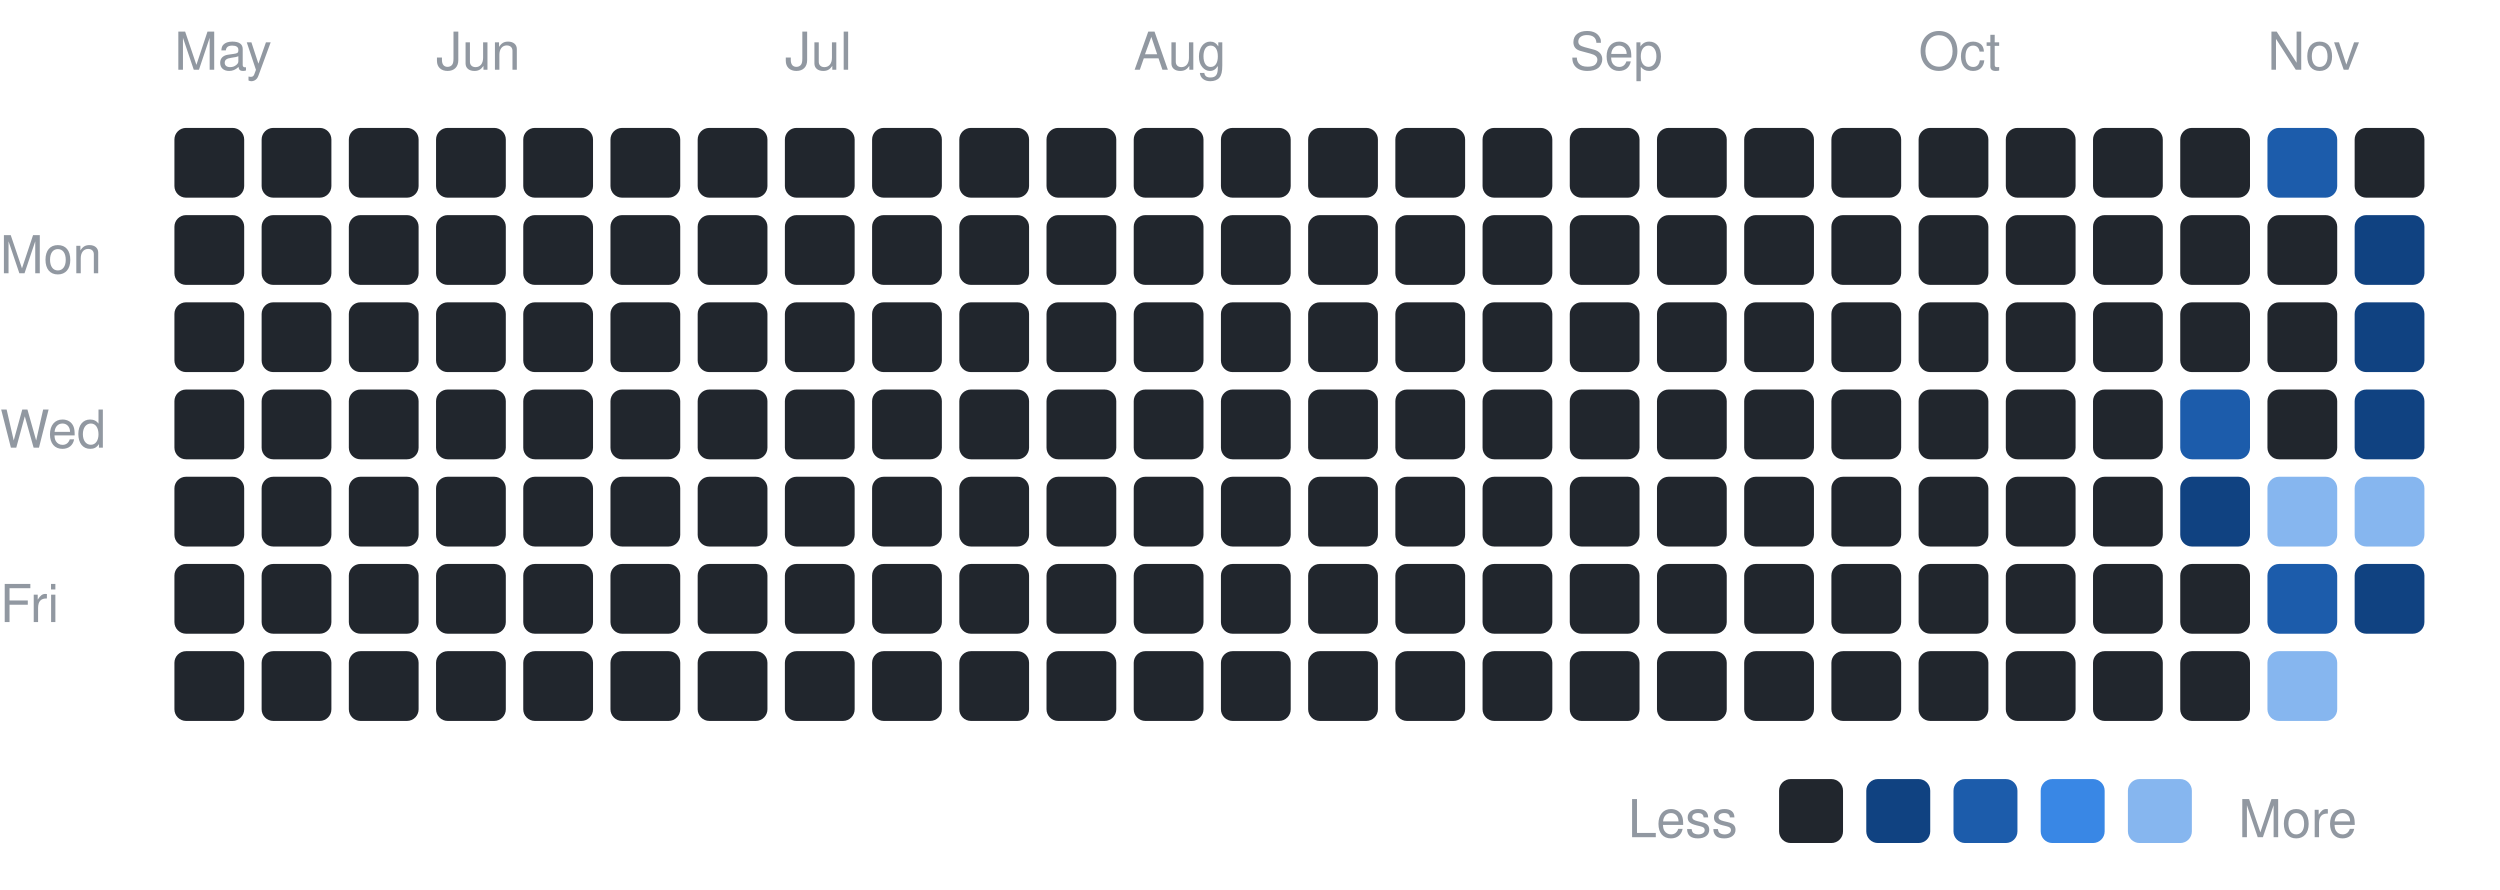
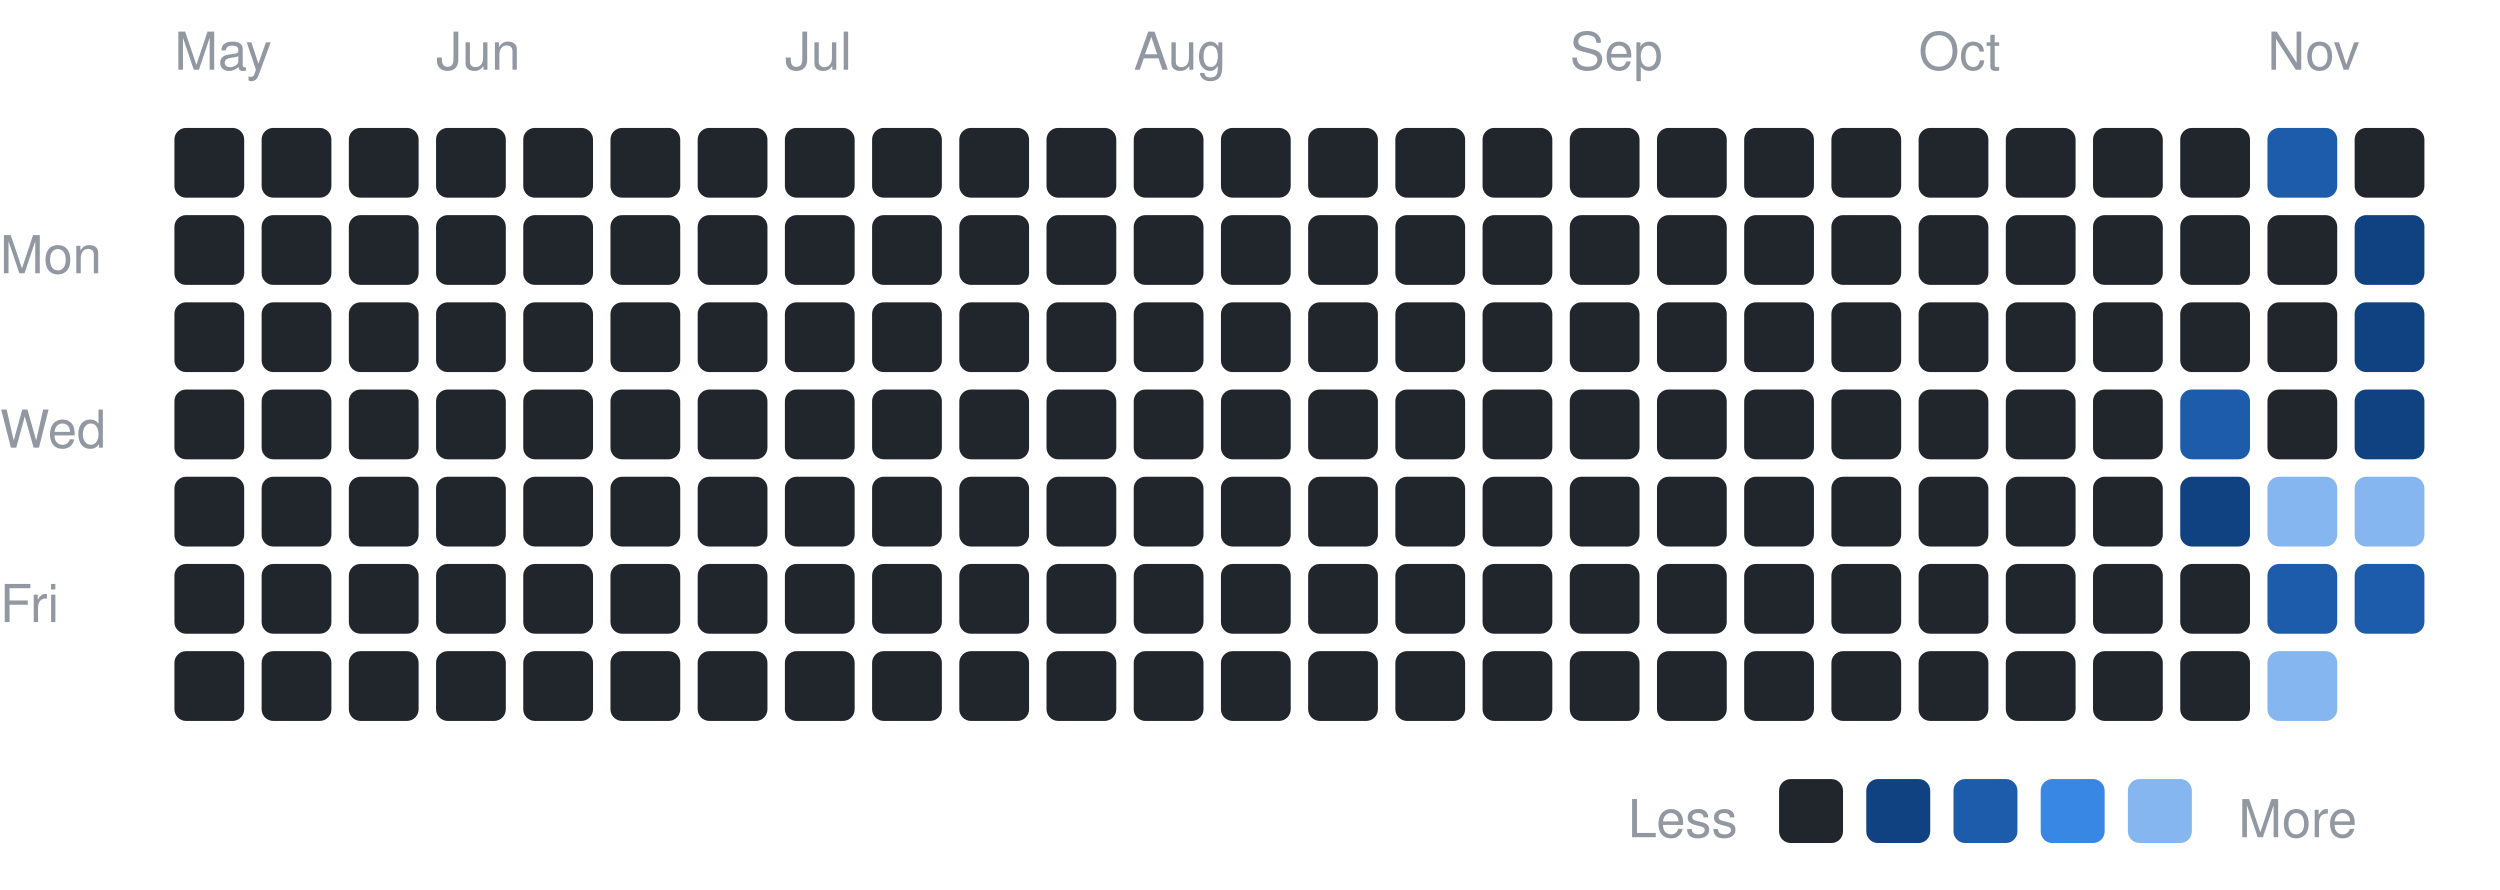
<svg xmlns="http://www.w3.org/2000/svg" width="430" height="153" viewBox="0 0 430 153" font-family="-apple-system,BlinkMacSystemFont,Segoe UI,Helvetica,Arial,sans-serif">
  <text x="0" y="47" font-size="9" fill="#9198a1">Mon</text>
  <text x="0" y="77" font-size="9" fill="#9198a1">Wed</text>
  <text x="0" y="107" font-size="9" fill="#9198a1">Fri</text>
  <text x="30" y="12" font-size="9" fill="#9198a1">May</text>
  <rect x="30" y="22" width="12" height="12" rx="2" fill="#21262d" />
  <rect x="30" y="37" width="12" height="12" rx="2" fill="#21262d" />
  <rect x="30" y="52" width="12" height="12" rx="2" fill="#21262d" />
  <rect x="30" y="67" width="12" height="12" rx="2" fill="#21262d" />
  <rect x="30" y="82" width="12" height="12" rx="2" fill="#21262d" />
  <rect x="30" y="97" width="12" height="12" rx="2" fill="#21262d" />
  <rect x="30" y="112" width="12" height="12" rx="2" fill="#21262d" />
  <rect x="45" y="22" width="12" height="12" rx="2" fill="#21262d" />
  <rect x="45" y="37" width="12" height="12" rx="2" fill="#21262d" />
  <rect x="45" y="52" width="12" height="12" rx="2" fill="#21262d" />
  <rect x="45" y="67" width="12" height="12" rx="2" fill="#21262d" />
  <rect x="45" y="82" width="12" height="12" rx="2" fill="#21262d" />
  <rect x="45" y="97" width="12" height="12" rx="2" fill="#21262d" />
  <rect x="45" y="112" width="12" height="12" rx="2" fill="#21262d" />
  <rect x="60" y="22" width="12" height="12" rx="2" fill="#21262d" />
  <rect x="60" y="37" width="12" height="12" rx="2" fill="#21262d" />
  <rect x="60" y="52" width="12" height="12" rx="2" fill="#21262d" />
  <rect x="60" y="67" width="12" height="12" rx="2" fill="#21262d" />
  <rect x="60" y="82" width="12" height="12" rx="2" fill="#21262d" />
  <rect x="60" y="97" width="12" height="12" rx="2" fill="#21262d" />
  <rect x="60" y="112" width="12" height="12" rx="2" fill="#21262d" />
  <text x="75" y="12" font-size="9" fill="#9198a1">Jun</text>
  <rect x="75" y="22" width="12" height="12" rx="2" fill="#21262d" />
  <rect x="75" y="37" width="12" height="12" rx="2" fill="#21262d" />
  <rect x="75" y="52" width="12" height="12" rx="2" fill="#21262d" />
  <rect x="75" y="67" width="12" height="12" rx="2" fill="#21262d" />
  <rect x="75" y="82" width="12" height="12" rx="2" fill="#21262d" />
  <rect x="75" y="97" width="12" height="12" rx="2" fill="#21262d" />
  <rect x="75" y="112" width="12" height="12" rx="2" fill="#21262d" />
  <rect x="90" y="22" width="12" height="12" rx="2" fill="#21262d" />
  <rect x="90" y="37" width="12" height="12" rx="2" fill="#21262d" />
  <rect x="90" y="52" width="12" height="12" rx="2" fill="#21262d" />
  <rect x="90" y="67" width="12" height="12" rx="2" fill="#21262d" />
  <rect x="90" y="82" width="12" height="12" rx="2" fill="#21262d" />
  <rect x="90" y="97" width="12" height="12" rx="2" fill="#21262d" />
  <rect x="90" y="112" width="12" height="12" rx="2" fill="#21262d" />
  <rect x="105" y="22" width="12" height="12" rx="2" fill="#21262d" />
  <rect x="105" y="37" width="12" height="12" rx="2" fill="#21262d" />
  <rect x="105" y="52" width="12" height="12" rx="2" fill="#21262d" />
  <rect x="105" y="67" width="12" height="12" rx="2" fill="#21262d" />
  <rect x="105" y="82" width="12" height="12" rx="2" fill="#21262d" />
  <rect x="105" y="97" width="12" height="12" rx="2" fill="#21262d" />
  <rect x="105" y="112" width="12" height="12" rx="2" fill="#21262d" />
  <rect x="120" y="22" width="12" height="12" rx="2" fill="#21262d" />
  <rect x="120" y="37" width="12" height="12" rx="2" fill="#21262d" />
  <rect x="120" y="52" width="12" height="12" rx="2" fill="#21262d" />
  <rect x="120" y="67" width="12" height="12" rx="2" fill="#21262d" />
  <rect x="120" y="82" width="12" height="12" rx="2" fill="#21262d" />
  <rect x="120" y="97" width="12" height="12" rx="2" fill="#21262d" />
  <rect x="120" y="112" width="12" height="12" rx="2" fill="#21262d" />
  <text x="135" y="12" font-size="9" fill="#9198a1">Jul</text>
  <rect x="135" y="22" width="12" height="12" rx="2" fill="#21262d" />
  <rect x="135" y="37" width="12" height="12" rx="2" fill="#21262d" />
  <rect x="135" y="52" width="12" height="12" rx="2" fill="#21262d" />
  <rect x="135" y="67" width="12" height="12" rx="2" fill="#21262d" />
  <rect x="135" y="82" width="12" height="12" rx="2" fill="#21262d" />
  <rect x="135" y="97" width="12" height="12" rx="2" fill="#21262d" />
  <rect x="135" y="112" width="12" height="12" rx="2" fill="#21262d" />
  <rect x="150" y="22" width="12" height="12" rx="2" fill="#21262d" />
  <rect x="150" y="37" width="12" height="12" rx="2" fill="#21262d" />
  <rect x="150" y="52" width="12" height="12" rx="2" fill="#21262d" />
  <rect x="150" y="67" width="12" height="12" rx="2" fill="#21262d" />
  <rect x="150" y="82" width="12" height="12" rx="2" fill="#21262d" />
  <rect x="150" y="97" width="12" height="12" rx="2" fill="#21262d" />
  <rect x="150" y="112" width="12" height="12" rx="2" fill="#21262d" />
  <rect x="165" y="22" width="12" height="12" rx="2" fill="#21262d" />
  <rect x="165" y="37" width="12" height="12" rx="2" fill="#21262d" />
  <rect x="165" y="52" width="12" height="12" rx="2" fill="#21262d" />
  <rect x="165" y="67" width="12" height="12" rx="2" fill="#21262d" />
  <rect x="165" y="82" width="12" height="12" rx="2" fill="#21262d" />
  <rect x="165" y="97" width="12" height="12" rx="2" fill="#21262d" />
  <rect x="165" y="112" width="12" height="12" rx="2" fill="#21262d" />
  <rect x="180" y="22" width="12" height="12" rx="2" fill="#21262d" />
  <rect x="180" y="37" width="12" height="12" rx="2" fill="#21262d" />
  <rect x="180" y="52" width="12" height="12" rx="2" fill="#21262d" />
  <rect x="180" y="67" width="12" height="12" rx="2" fill="#21262d" />
  <rect x="180" y="82" width="12" height="12" rx="2" fill="#21262d" />
  <rect x="180" y="97" width="12" height="12" rx="2" fill="#21262d" />
  <rect x="180" y="112" width="12" height="12" rx="2" fill="#21262d" />
  <text x="195" y="12" font-size="9" fill="#9198a1">Aug</text>
  <rect x="195" y="22" width="12" height="12" rx="2" fill="#21262d" />
  <rect x="195" y="37" width="12" height="12" rx="2" fill="#21262d" />
  <rect x="195" y="52" width="12" height="12" rx="2" fill="#21262d" />
  <rect x="195" y="67" width="12" height="12" rx="2" fill="#21262d" />
  <rect x="195" y="82" width="12" height="12" rx="2" fill="#21262d" />
  <rect x="195" y="97" width="12" height="12" rx="2" fill="#21262d" />
  <rect x="195" y="112" width="12" height="12" rx="2" fill="#21262d" />
  <rect x="210" y="22" width="12" height="12" rx="2" fill="#21262d" />
  <rect x="210" y="37" width="12" height="12" rx="2" fill="#21262d" />
  <rect x="210" y="52" width="12" height="12" rx="2" fill="#21262d" />
  <rect x="210" y="67" width="12" height="12" rx="2" fill="#21262d" />
  <rect x="210" y="82" width="12" height="12" rx="2" fill="#21262d" />
  <rect x="210" y="97" width="12" height="12" rx="2" fill="#21262d" />
  <rect x="210" y="112" width="12" height="12" rx="2" fill="#21262d" />
  <rect x="225" y="22" width="12" height="12" rx="2" fill="#21262d" />
  <rect x="225" y="37" width="12" height="12" rx="2" fill="#21262d" />
  <rect x="225" y="52" width="12" height="12" rx="2" fill="#21262d" />
  <rect x="225" y="67" width="12" height="12" rx="2" fill="#21262d" />
  <rect x="225" y="82" width="12" height="12" rx="2" fill="#21262d" />
  <rect x="225" y="97" width="12" height="12" rx="2" fill="#21262d" />
  <rect x="225" y="112" width="12" height="12" rx="2" fill="#21262d" />
  <rect x="240" y="22" width="12" height="12" rx="2" fill="#21262d" />
  <rect x="240" y="37" width="12" height="12" rx="2" fill="#21262d" />
  <rect x="240" y="52" width="12" height="12" rx="2" fill="#21262d" />
  <rect x="240" y="67" width="12" height="12" rx="2" fill="#21262d" />
  <rect x="240" y="82" width="12" height="12" rx="2" fill="#21262d" />
  <rect x="240" y="97" width="12" height="12" rx="2" fill="#21262d" />
  <rect x="240" y="112" width="12" height="12" rx="2" fill="#21262d" />
  <rect x="255" y="22" width="12" height="12" rx="2" fill="#21262d" />
  <rect x="255" y="37" width="12" height="12" rx="2" fill="#21262d" />
  <rect x="255" y="52" width="12" height="12" rx="2" fill="#21262d" />
  <rect x="255" y="67" width="12" height="12" rx="2" fill="#21262d" />
  <rect x="255" y="82" width="12" height="12" rx="2" fill="#21262d" />
  <rect x="255" y="97" width="12" height="12" rx="2" fill="#21262d" />
  <rect x="255" y="112" width="12" height="12" rx="2" fill="#21262d" />
  <text x="270" y="12" font-size="9" fill="#9198a1">Sep</text>
  <rect x="270" y="22" width="12" height="12" rx="2" fill="#21262d" />
  <rect x="270" y="37" width="12" height="12" rx="2" fill="#21262d" />
  <rect x="270" y="52" width="12" height="12" rx="2" fill="#21262d" />
  <rect x="270" y="67" width="12" height="12" rx="2" fill="#21262d" />
  <rect x="270" y="82" width="12" height="12" rx="2" fill="#21262d" />
  <rect x="270" y="97" width="12" height="12" rx="2" fill="#21262d" />
  <rect x="270" y="112" width="12" height="12" rx="2" fill="#21262d" />
  <rect x="285" y="22" width="12" height="12" rx="2" fill="#21262d" />
  <rect x="285" y="37" width="12" height="12" rx="2" fill="#21262d" />
  <rect x="285" y="52" width="12" height="12" rx="2" fill="#21262d" />
  <rect x="285" y="67" width="12" height="12" rx="2" fill="#21262d" />
  <rect x="285" y="82" width="12" height="12" rx="2" fill="#21262d" />
  <rect x="285" y="97" width="12" height="12" rx="2" fill="#21262d" />
  <rect x="285" y="112" width="12" height="12" rx="2" fill="#21262d" />
  <rect x="300" y="22" width="12" height="12" rx="2" fill="#21262d" />
  <rect x="300" y="37" width="12" height="12" rx="2" fill="#21262d" />
  <rect x="300" y="52" width="12" height="12" rx="2" fill="#21262d" />
  <rect x="300" y="67" width="12" height="12" rx="2" fill="#21262d" />
  <rect x="300" y="82" width="12" height="12" rx="2" fill="#21262d" />
  <rect x="300" y="97" width="12" height="12" rx="2" fill="#21262d" />
  <rect x="300" y="112" width="12" height="12" rx="2" fill="#21262d" />
  <rect x="315" y="22" width="12" height="12" rx="2" fill="#21262d" />
  <rect x="315" y="37" width="12" height="12" rx="2" fill="#21262d" />
  <rect x="315" y="52" width="12" height="12" rx="2" fill="#21262d" />
  <rect x="315" y="67" width="12" height="12" rx="2" fill="#21262d" />
  <rect x="315" y="82" width="12" height="12" rx="2" fill="#21262d" />
  <rect x="315" y="97" width="12" height="12" rx="2" fill="#21262d" />
  <rect x="315" y="112" width="12" height="12" rx="2" fill="#21262d" />
  <text x="330" y="12" font-size="9" fill="#9198a1">Oct</text>
  <rect x="330" y="22" width="12" height="12" rx="2" fill="#21262d" />
  <rect x="330" y="37" width="12" height="12" rx="2" fill="#21262d" />
  <rect x="330" y="52" width="12" height="12" rx="2" fill="#21262d" />
  <rect x="330" y="67" width="12" height="12" rx="2" fill="#21262d" />
  <rect x="330" y="82" width="12" height="12" rx="2" fill="#21262d" />
  <rect x="330" y="97" width="12" height="12" rx="2" fill="#21262d" />
  <rect x="330" y="112" width="12" height="12" rx="2" fill="#21262d" />
  <rect x="345" y="22" width="12" height="12" rx="2" fill="#21262d" />
  <rect x="345" y="37" width="12" height="12" rx="2" fill="#21262d" />
  <rect x="345" y="52" width="12" height="12" rx="2" fill="#21262d" />
  <rect x="345" y="67" width="12" height="12" rx="2" fill="#21262d" />
  <rect x="345" y="82" width="12" height="12" rx="2" fill="#21262d" />
  <rect x="345" y="97" width="12" height="12" rx="2" fill="#21262d" />
  <rect x="345" y="112" width="12" height="12" rx="2" fill="#21262d" />
  <rect x="360" y="22" width="12" height="12" rx="2" fill="#21262d" />
  <rect x="360" y="37" width="12" height="12" rx="2" fill="#21262d" />
  <rect x="360" y="52" width="12" height="12" rx="2" fill="#21262d" />
  <rect x="360" y="67" width="12" height="12" rx="2" fill="#21262d" />
  <rect x="360" y="82" width="12" height="12" rx="2" fill="#21262d" />
  <rect x="360" y="97" width="12" height="12" rx="2" fill="#21262d" />
  <rect x="360" y="112" width="12" height="12" rx="2" fill="#21262d" />
  <rect x="375" y="22" width="12" height="12" rx="2" fill="#21262d" />
  <rect x="375" y="37" width="12" height="12" rx="2" fill="#21262d" />
  <rect x="375" y="52" width="12" height="12" rx="2" fill="#21262d" />
  <rect x="375" y="67" width="12" height="12" rx="2" fill="#1c5cab" />
  <rect x="375" y="82" width="12" height="12" rx="2" fill="#104281" />
  <rect x="375" y="97" width="12" height="12" rx="2" fill="#21262d" />
  <rect x="375" y="112" width="12" height="12" rx="2" fill="#21262d" />
  <text x="390" y="12" font-size="9" fill="#9198a1">Nov</text>
  <rect x="390" y="22" width="12" height="12" rx="2" fill="#1c5cab" />
  <rect x="390" y="37" width="12" height="12" rx="2" fill="#21262d" />
  <rect x="390" y="52" width="12" height="12" rx="2" fill="#21262d" />
  <rect x="390" y="67" width="12" height="12" rx="2" fill="#21262d" />
  <rect x="390" y="82" width="12" height="12" rx="2" fill="#86b6ef" />
  <rect x="390" y="97" width="12" height="12" rx="2" fill="#1c5cab" />
  <rect x="390" y="112" width="12" height="12" rx="2" fill="#86b6ef" />
  <rect x="405" y="22" width="12" height="12" rx="2" fill="#21262d" />
  <rect x="405" y="37" width="12" height="12" rx="2" fill="#104281" />
  <rect x="405" y="52" width="12" height="12" rx="2" fill="#104281" />
  <rect x="405" y="67" width="12" height="12" rx="2" fill="#104281" />
  <rect x="405" y="82" width="12" height="12" rx="2" fill="#86b6ef" />
-   <rect x="405" y="97" width="12" height="12" rx="2" fill="#104281" />
+   <rect x="405" y="97" width="12" height="12" rx="2" fill="#1c5cab" />
  <text x="280" y="144" font-size="9" fill="#9198a1">Less</text>
  <rect x="306" y="134" width="11" height="11" rx="2" fill="#21262d" />
  <rect x="321" y="134" width="11" height="11" rx="2" fill="#104281" />
  <rect x="336" y="134" width="11" height="11" rx="2" fill="#1c5cab" />
  <rect x="351" y="134" width="11" height="11" rx="2" fill="#3987e5" />
  <rect x="366" y="134" width="11" height="11" rx="2" fill="#86b6ef" />
  <text x="385" y="144" font-size="9" fill="#9198a1">More</text>
</svg>
